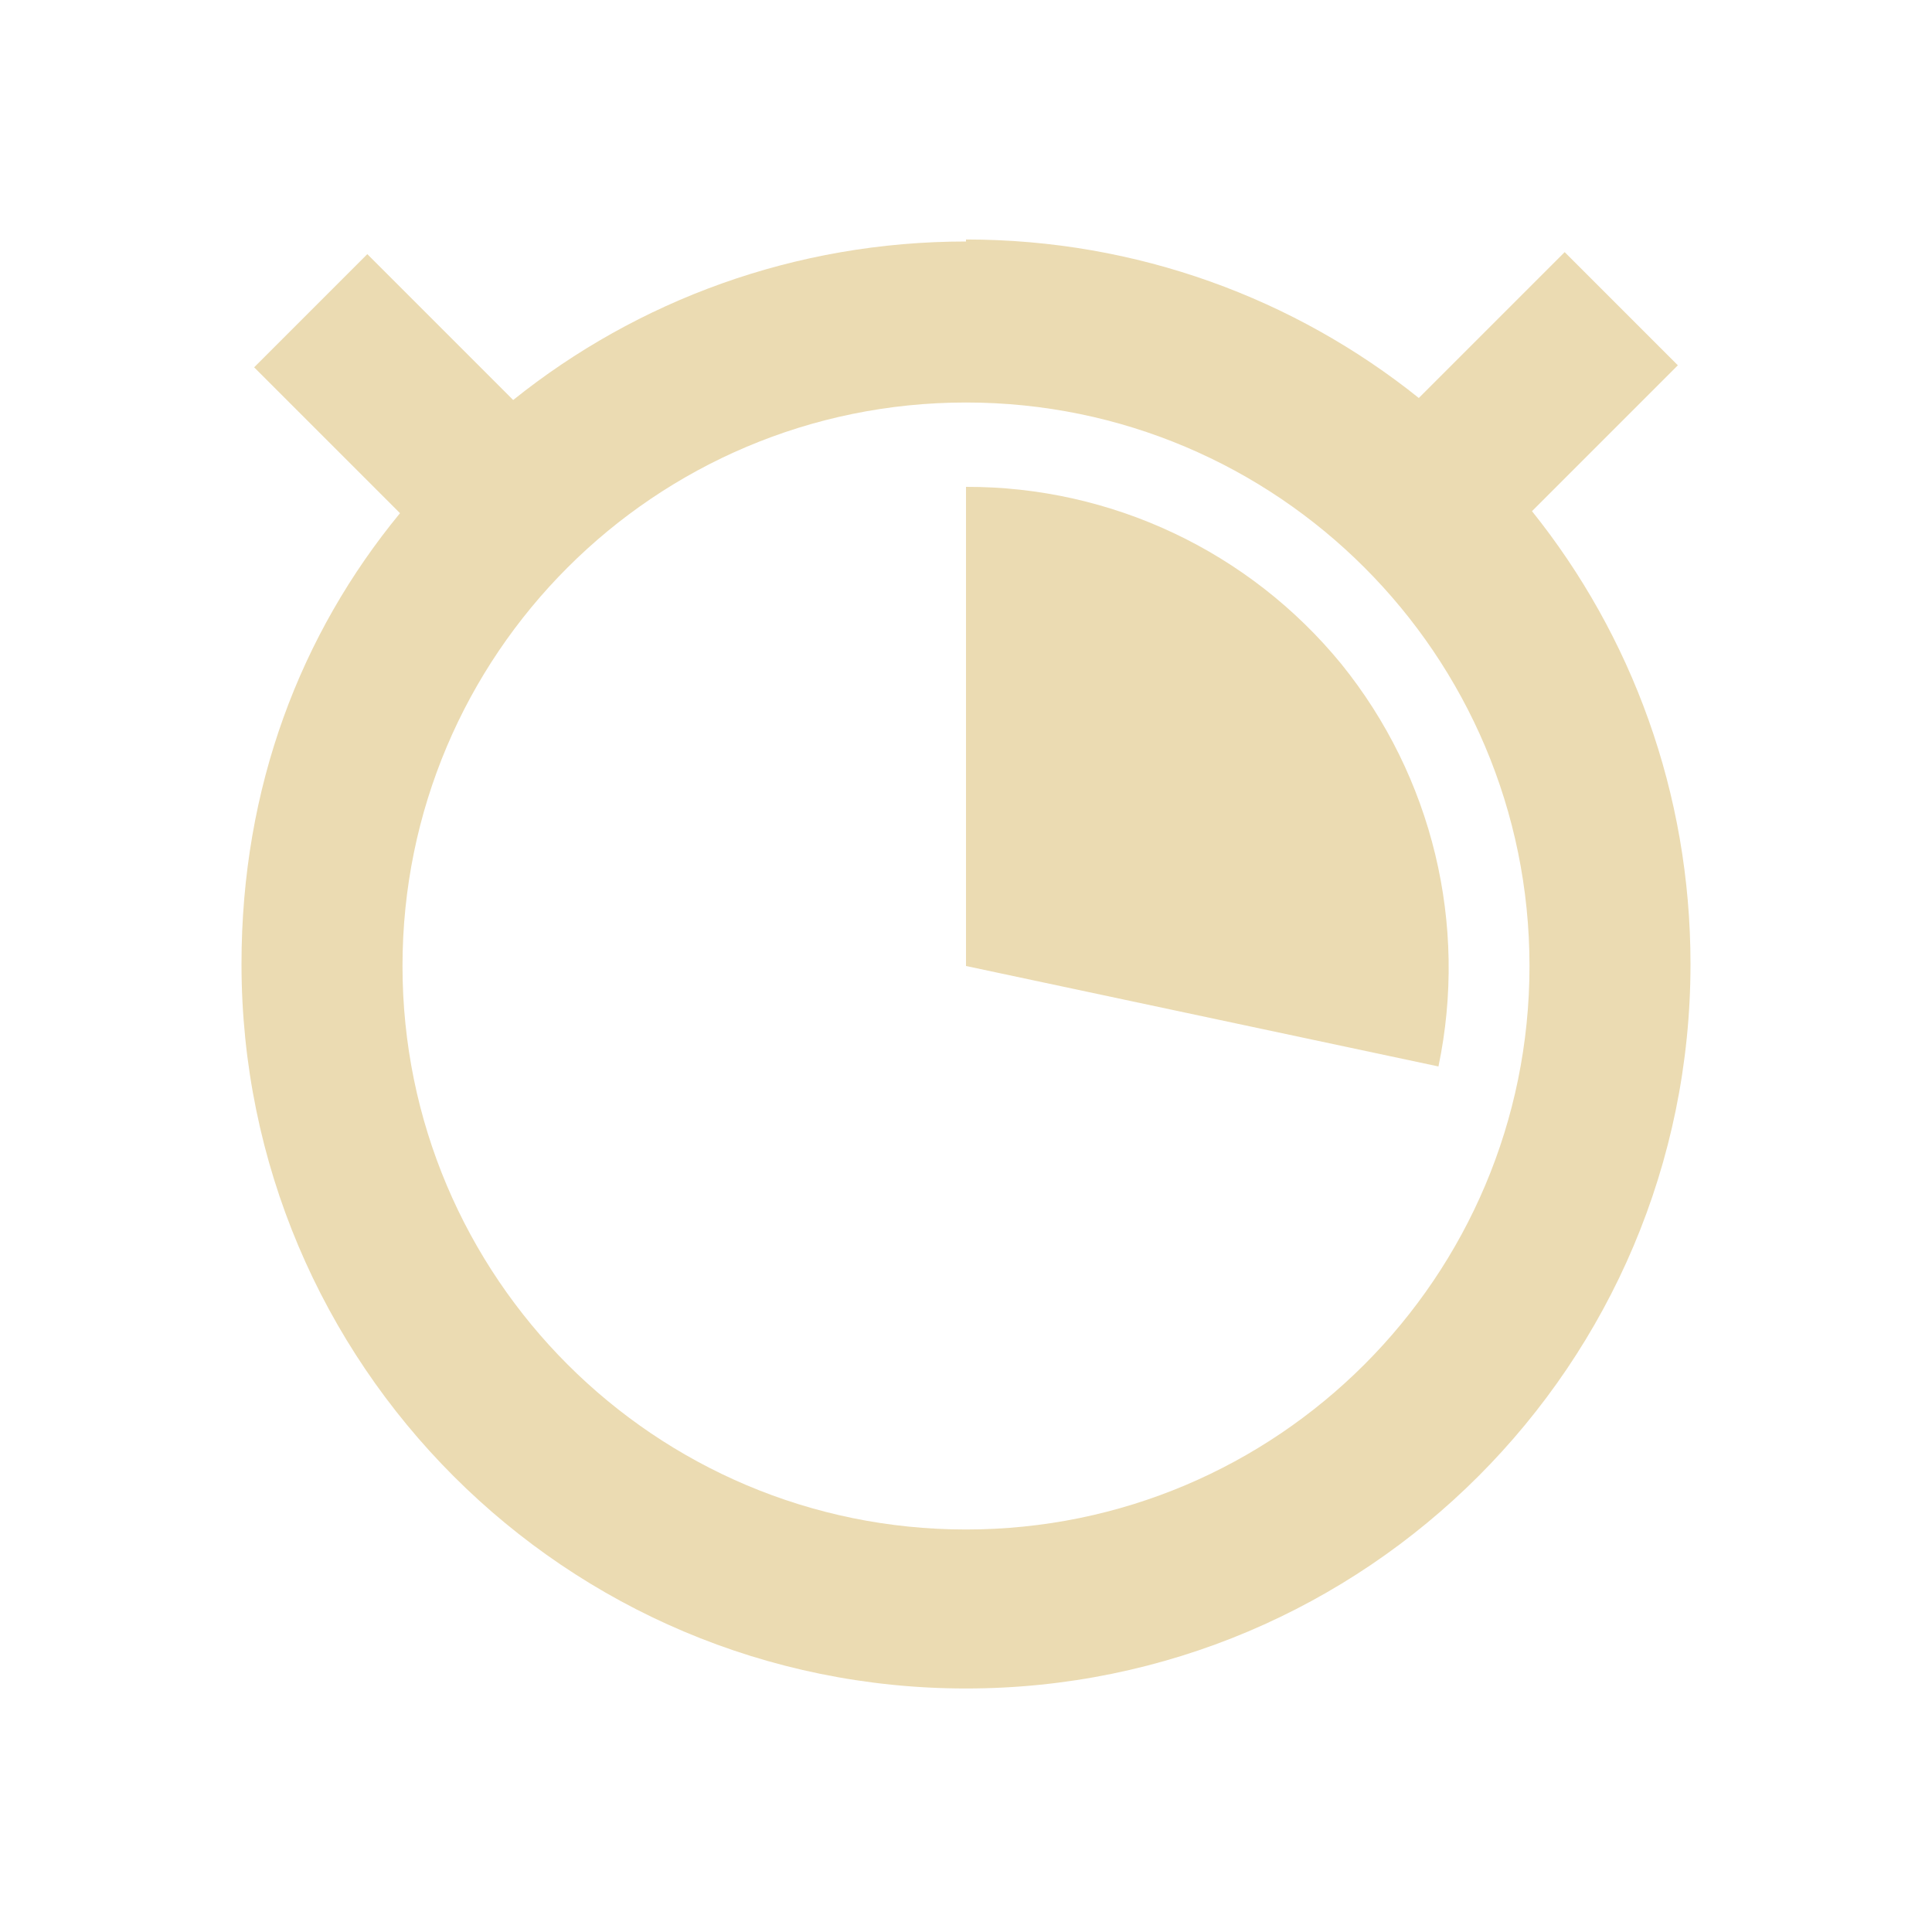
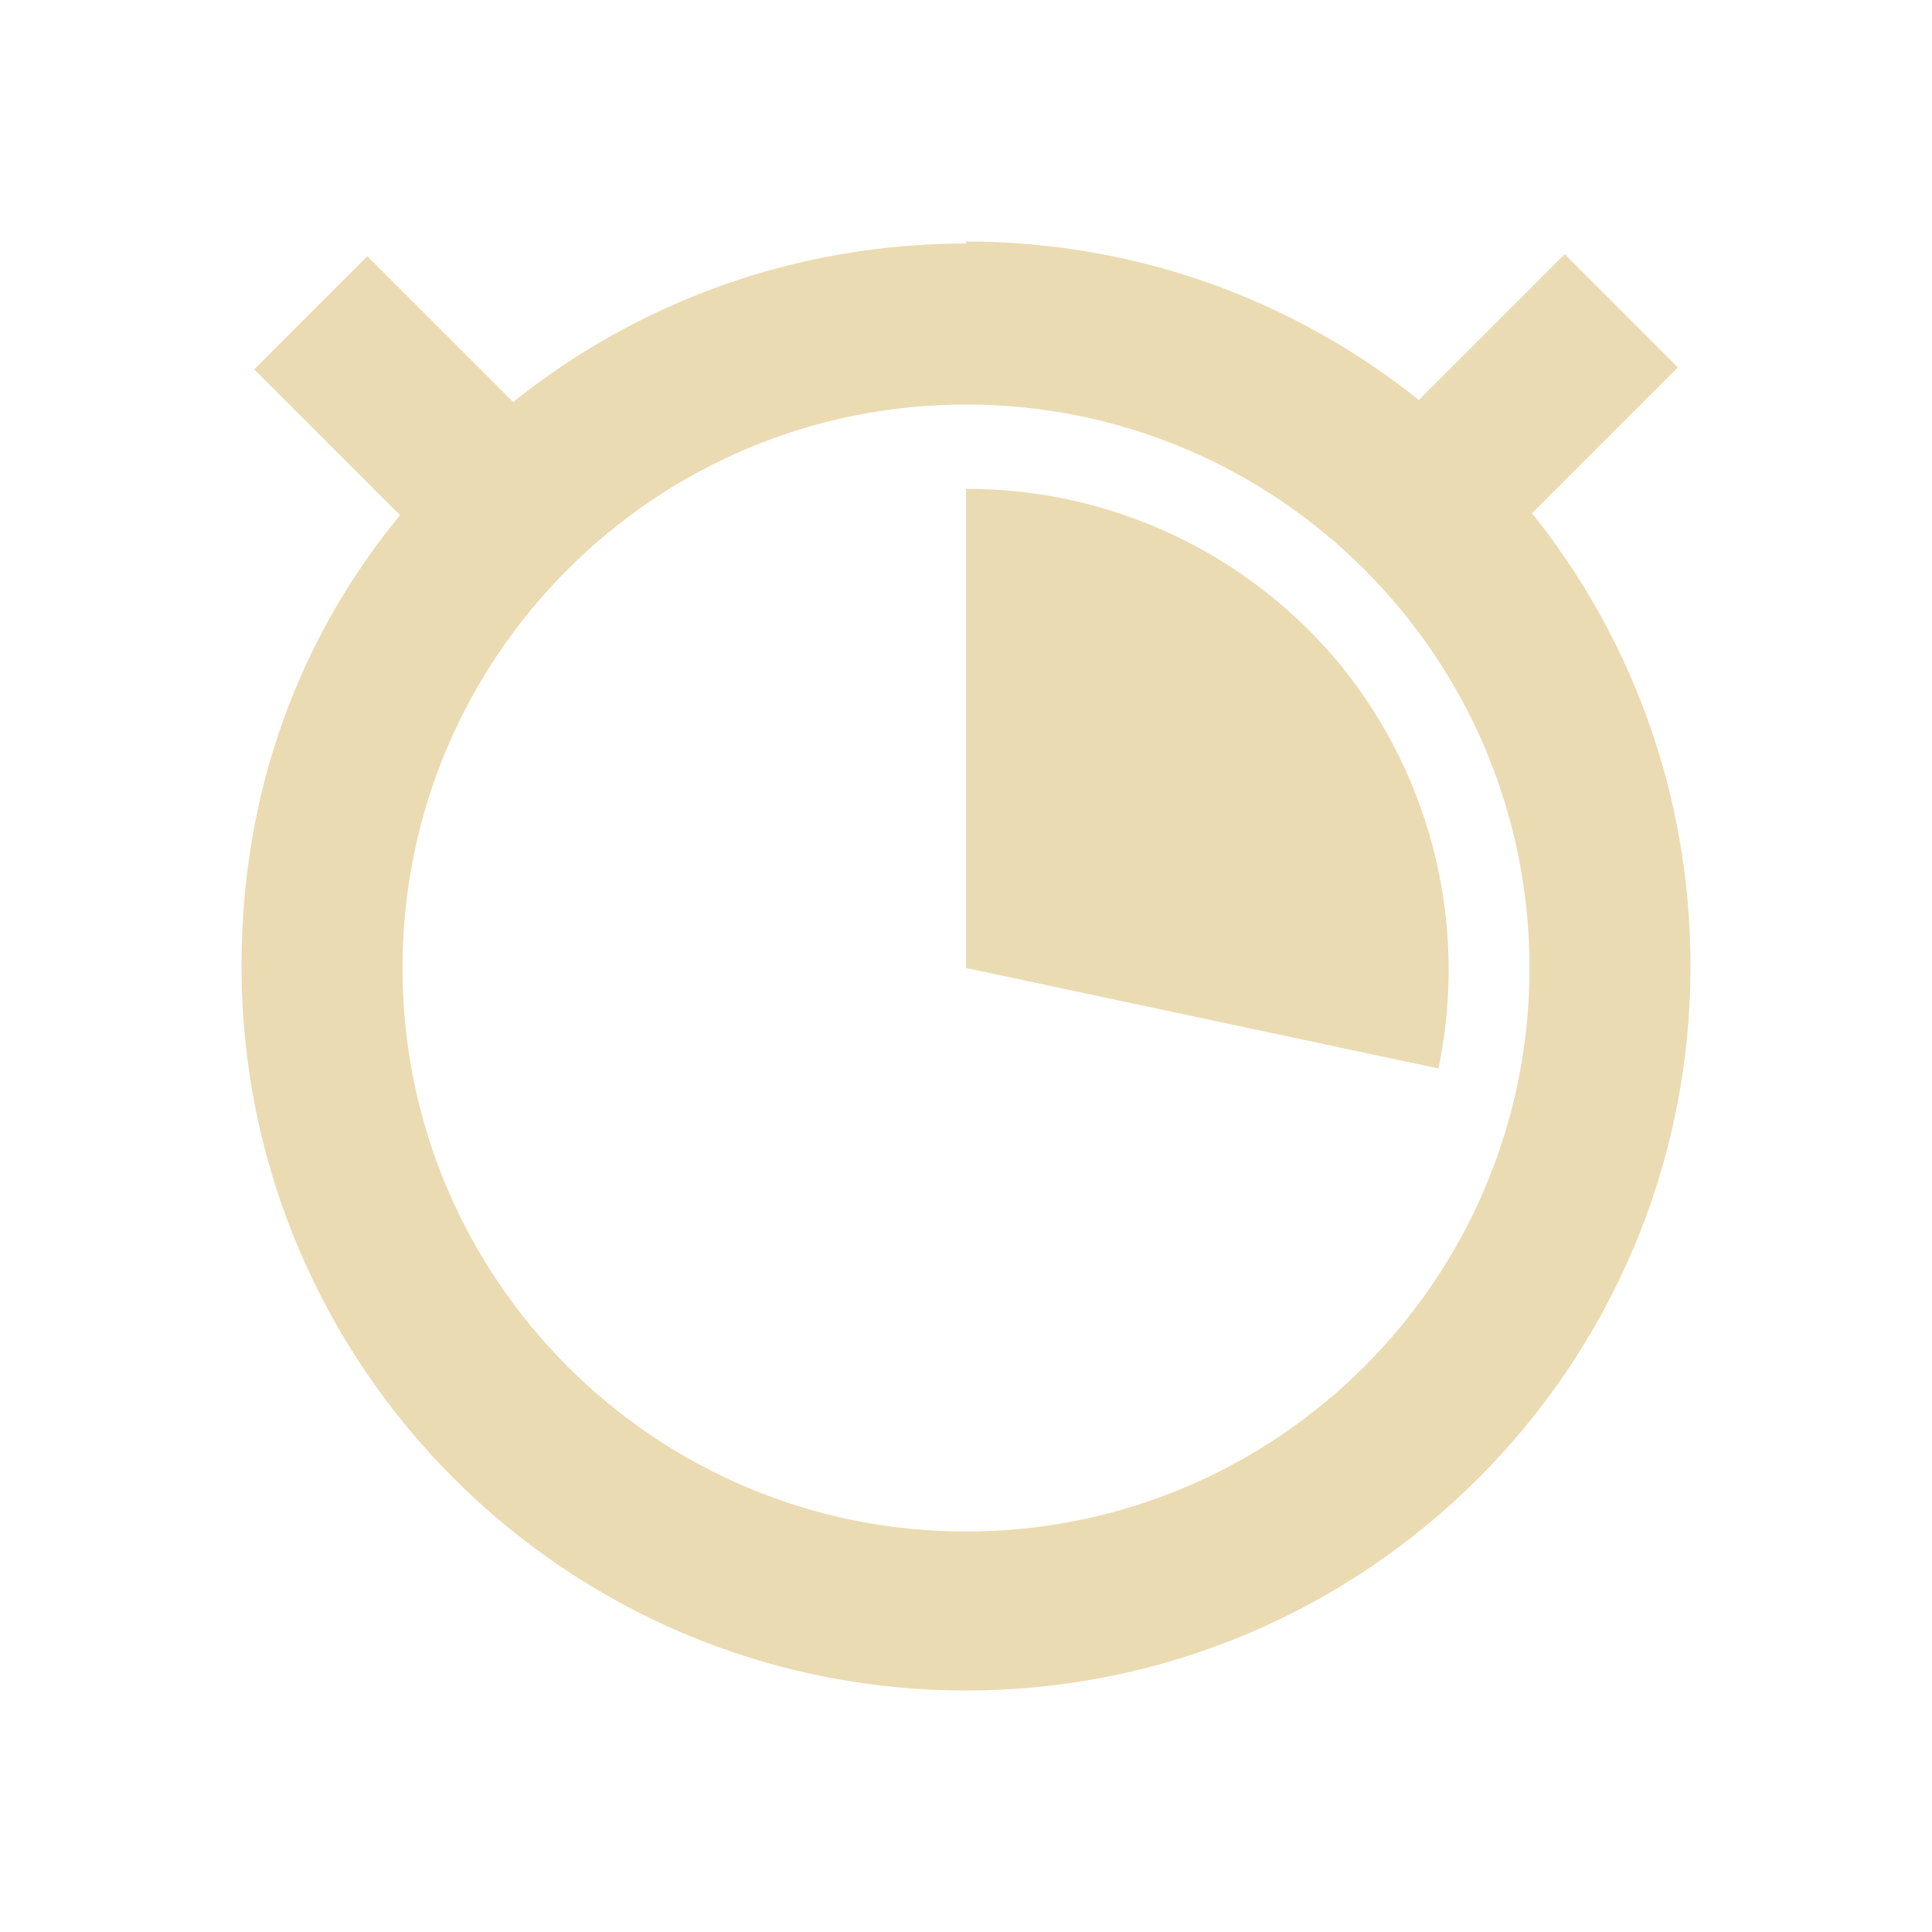
<svg xmlns="http://www.w3.org/2000/svg" width="24" height="24" version="1.1">
  <defs>
-     <style id="current-color-scheme" type="text/css">
-    .ColorScheme-Text { color:#ebdbb2; } .ColorScheme-Highlight { color:#458588; }
-   </style>
+     <style id="current-color-scheme" type="text/css">.ColorScheme-Text { color:#ebdbb2; } .ColorScheme-Highlight { color:#458588; } .ColorScheme-NeutralText { color:#fe8019; } .ColorScheme-PositiveText { color:#689d6a; } .ColorScheme-NegativeText { color:#fb4934; }</style>
  </defs>
-   <g transform="translate(0 -1028.4)">
-     <path style="fill:currentColor" class="ColorScheme-Text" d="m12 1031.4c-2.128 0-4.085 0.734-5.625 1.969l-1.812-1.812-1.406 1.406 1.812 1.812c-1.234 1.5-1.969 3.4-1.969 5.6 0 4.971 4.029 9 9 9s9-4.029 9-9c0-2.128-0.734-4.085-1.969-5.625l1.812-1.812-1.406-1.406-1.812 1.812c-1.54-1.234-3.497-1.969-5.625-1.969zm0 2c3.866 0 7 3.134 7 7s-3.134 7-7 7-7-3.134-7-7 3.134-7 7-7zm0 1v6l5.869 1.248a6 6 0 0 0 -1.207 -5 6 6 0 0 0 -4.662 -2.2z" />
-   </g>
+   <path class="ColorScheme-Text" d="m12 3.025c-2.128 0-4.084 0.734-5.625 1.969l-1.812-1.812-1.406 1.406 1.812 1.812c-1.234 1.5-1.969 3.4-1.969 5.6 0 4.971 4.029 9 9 9s9-4.029 9-9c0-2.128-0.734-4.084-1.969-5.625l1.812-1.812-1.406-1.406-1.812 1.812c-1.54-1.234-3.497-1.969-5.625-1.969zm0 2c3.866 0 7 3.134 7 7s-3.134 7-7 7-7-3.134-7-7 3.134-7 7-7zm0 1v6l5.869 1.248a6 6 0 0 0-1.207-5 6 6 0 0 0-4.662-2.2z" fill="currentColor" />
</svg>
